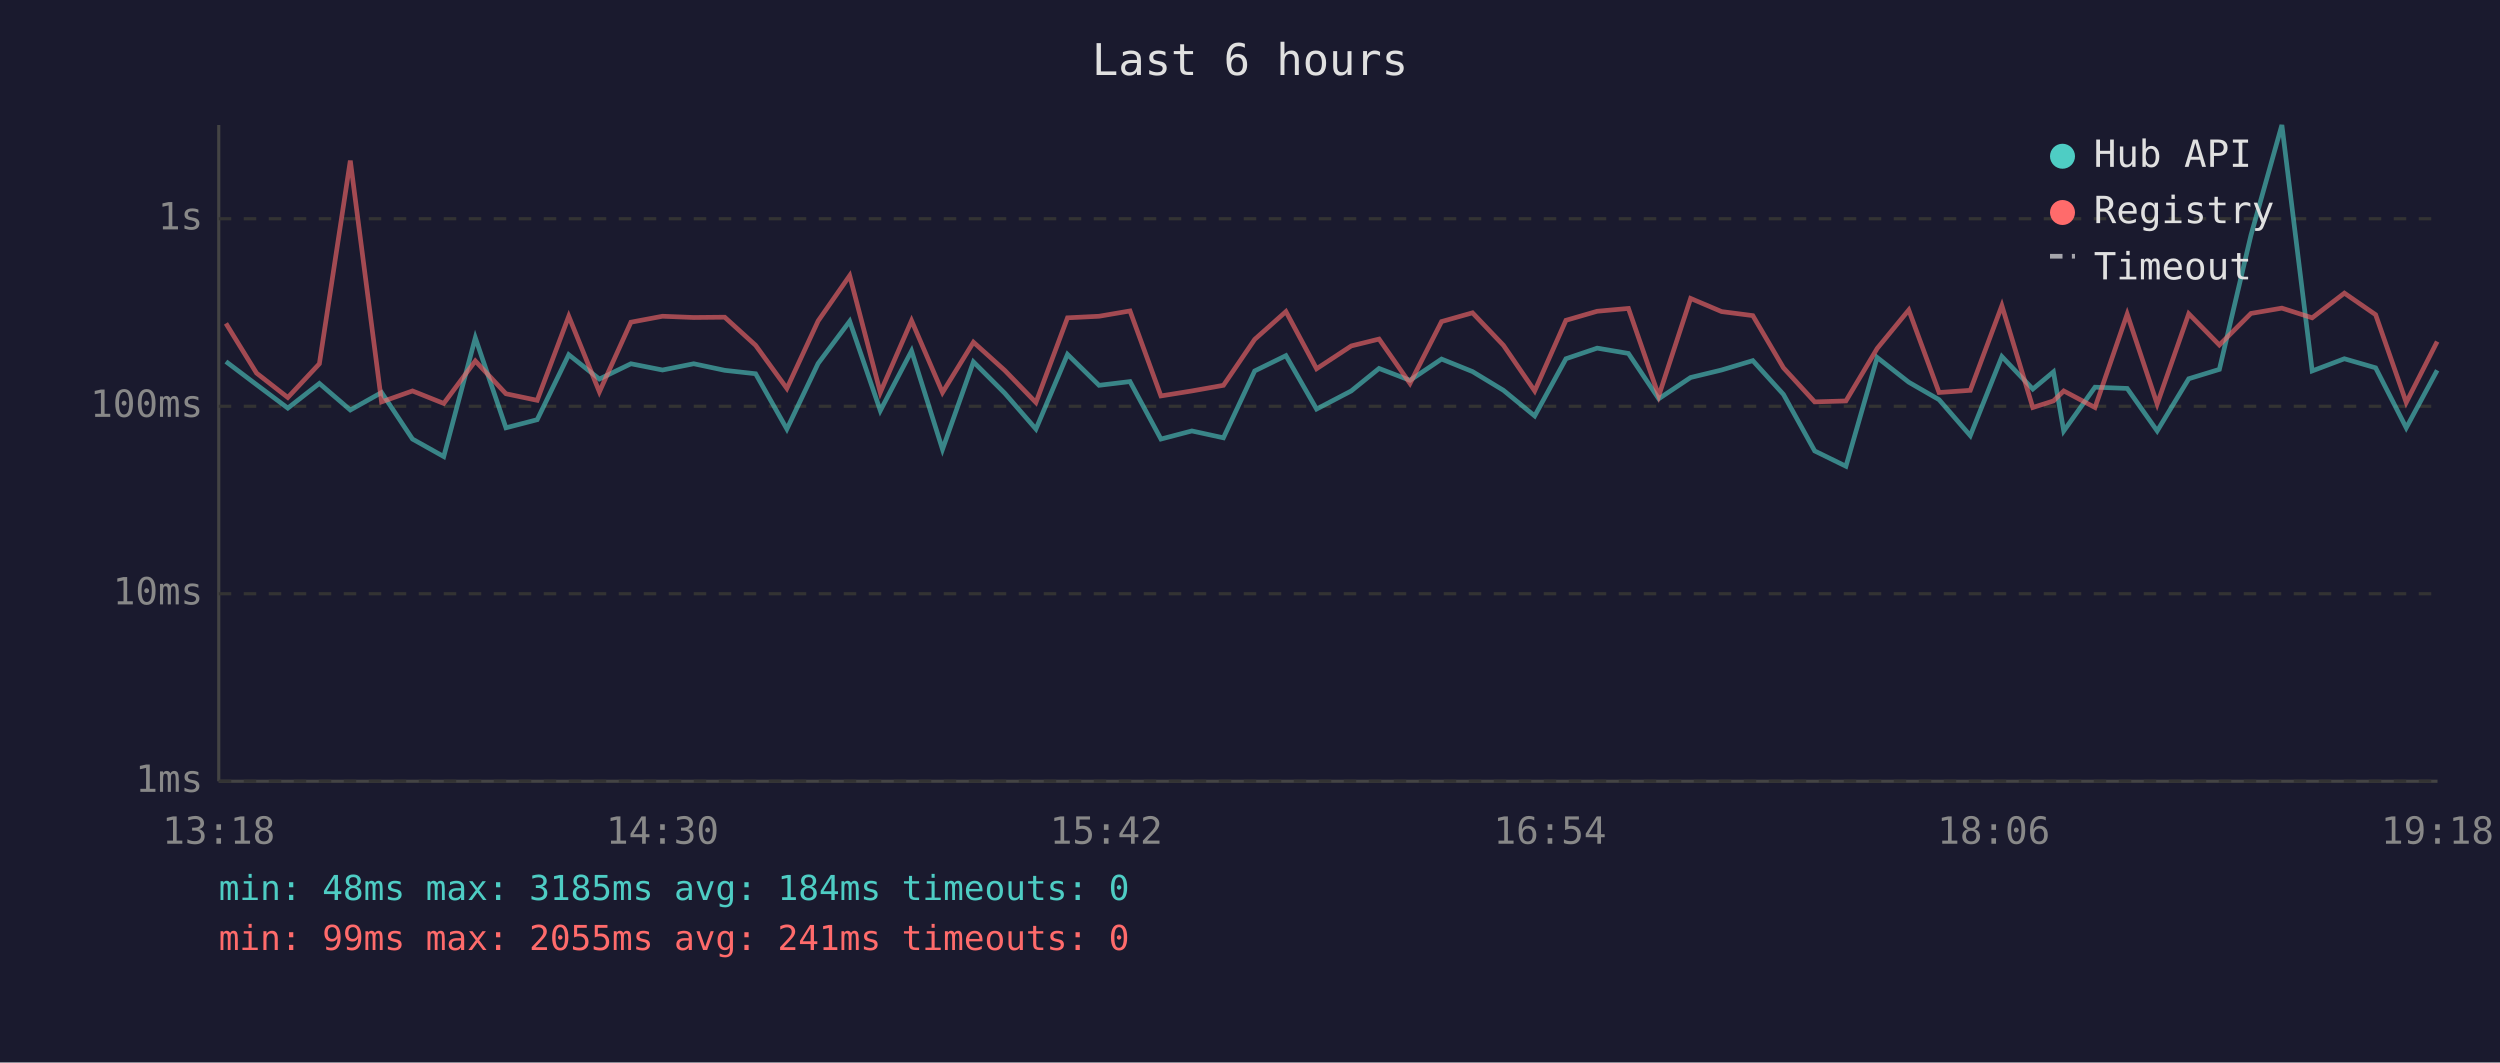
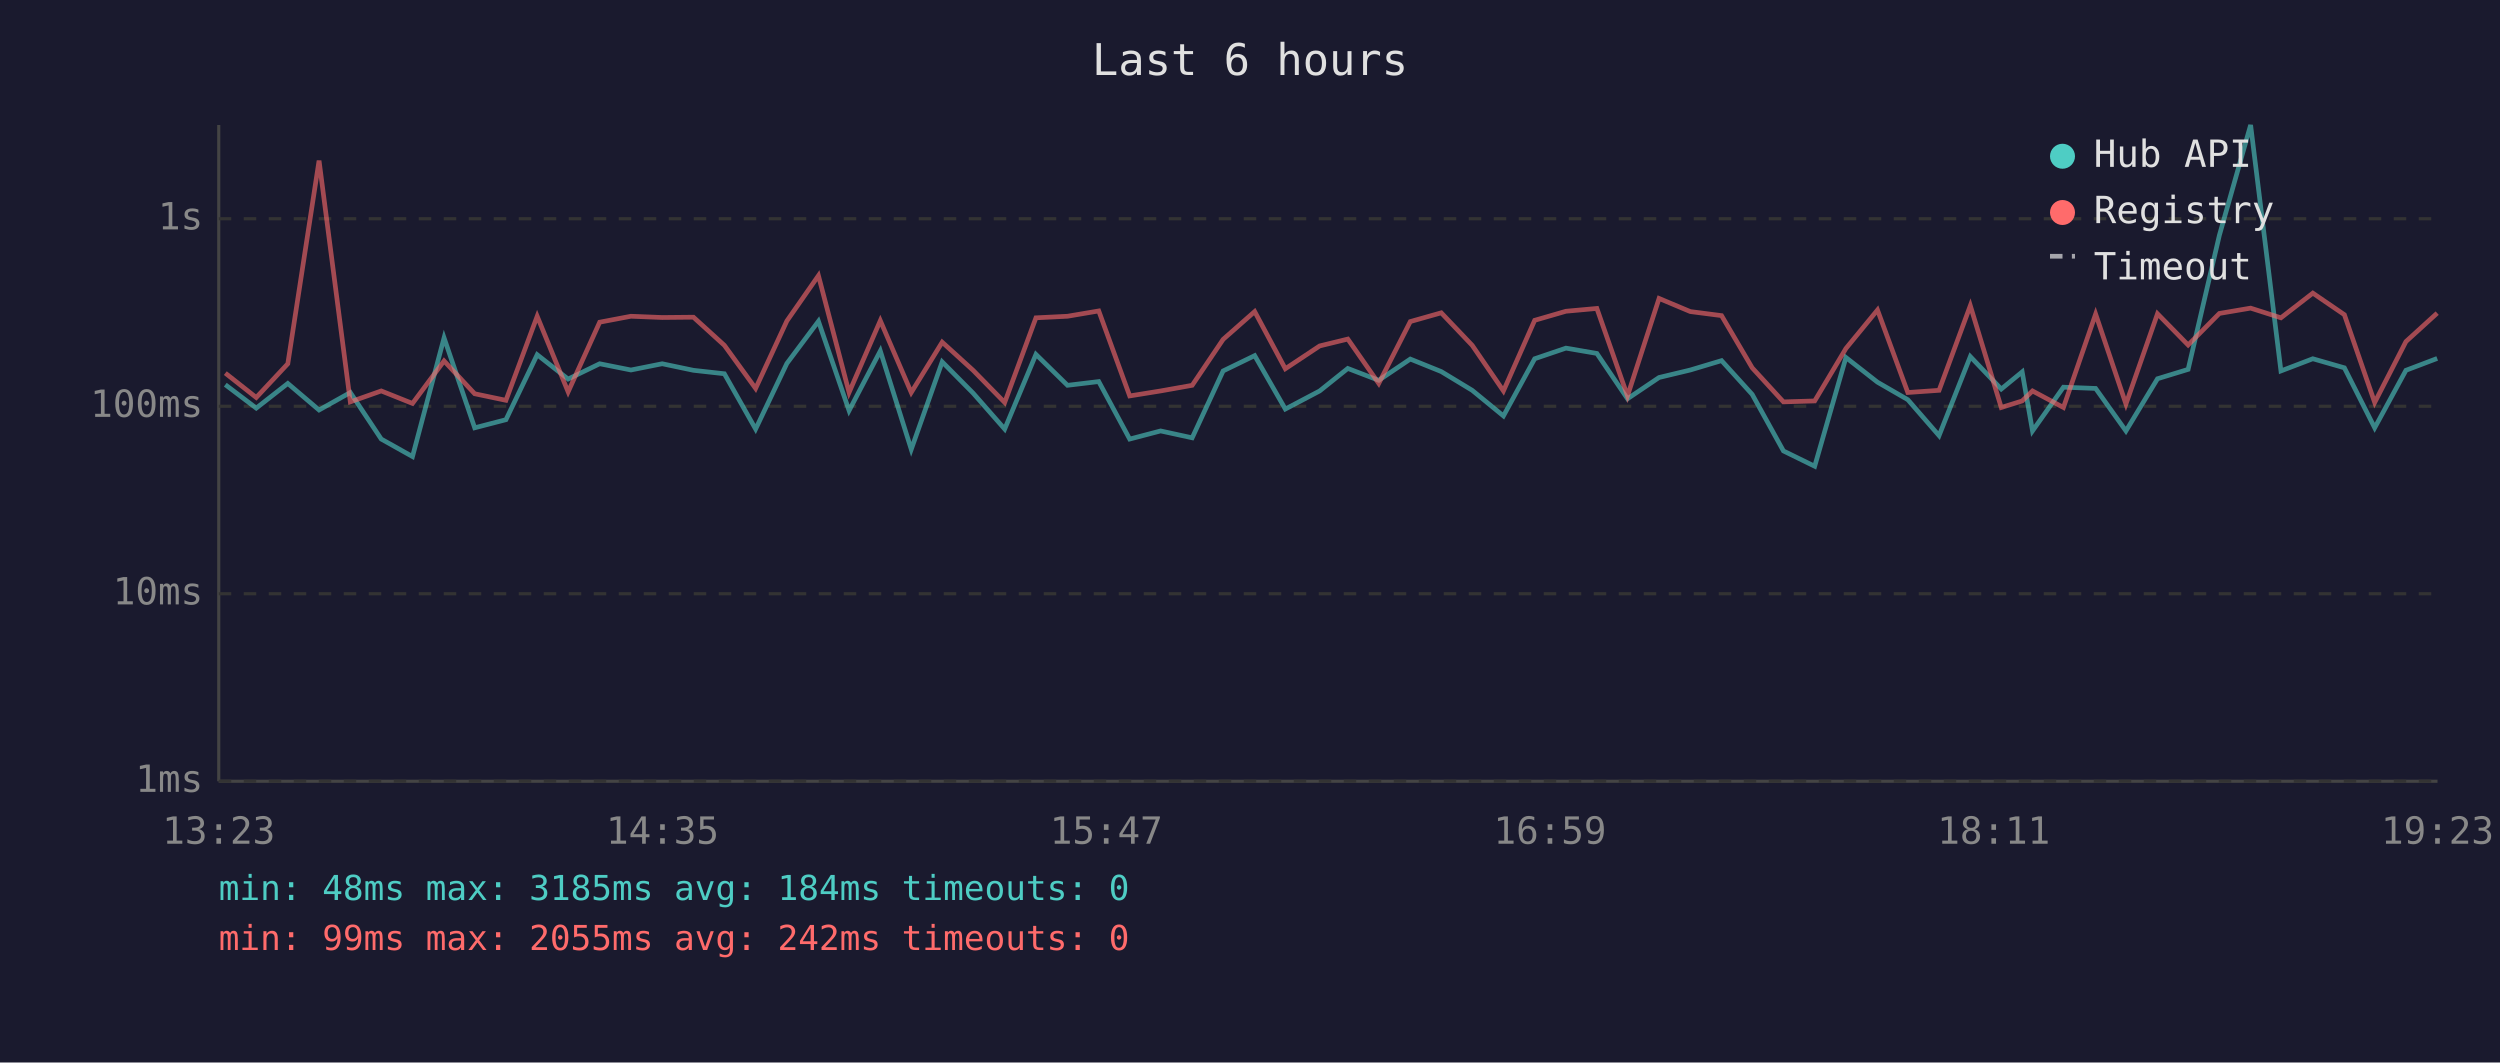
<svg xmlns="http://www.w3.org/2000/svg" viewBox="0 0 800 340" font-family="monospace" font-size="12">
  <rect width="800" height="340" fill="#1a1a2e" />
  <text x="400" y="24" fill="#e0e0e0" font-size="14" text-anchor="middle">Last 6 hours</text>
  <line x1="70" y1="40" x2="70" y2="250" stroke="#444" stroke-width="1" />
  <line x1="70" y1="250" x2="780" y2="250" stroke="#444" stroke-width="1" />
  <line x1="70" y1="250" x2="780" y2="250" stroke="#333" stroke-width="1" stroke-dasharray="4" />
  <text x="65" y="250" fill="#888" text-anchor="end" dominant-baseline="middle">1ms</text>
  <line x1="70" y1="190" x2="780" y2="190" stroke="#333" stroke-width="1" stroke-dasharray="4" />
  <text x="65" y="190" fill="#888" text-anchor="end" dominant-baseline="middle">10ms</text>
  <line x1="70" y1="130" x2="780" y2="130" stroke="#333" stroke-width="1" stroke-dasharray="4" />
  <text x="65" y="130" fill="#888" text-anchor="end" dominant-baseline="middle">100ms</text>
  <line x1="70" y1="70" x2="780" y2="70" stroke="#333" stroke-width="1" stroke-dasharray="4" />
  <text x="65" y="70" fill="#888" text-anchor="end" dominant-baseline="middle">1s</text>
-   <text x="70" y="270" fill="#888" text-anchor="middle">13:18</text>
-   <text x="212" y="270" fill="#888" text-anchor="middle">14:30</text>
-   <text x="354" y="270" fill="#888" text-anchor="middle">15:42</text>
-   <text x="496" y="270" fill="#888" text-anchor="middle">16:54</text>
-   <text x="638" y="270" fill="#888" text-anchor="middle">18:06</text>
-   <text x="780" y="270" fill="#888" text-anchor="middle">19:18</text>
-   <polyline points="72.3,115.7 82.1,123.1 92.1,130.6 102.2,122.7 112.1,131.2 122.1,125.6 132.0,140.5 142.0,146.1 152.1,108.1 161.9,136.9 171.9,134.3 182.0,113.5 191.8,121.3 201.9,116.4 212.0,118.4 222.0,116.4 231.9,118.5 241.8,119.6 251.8,137.3 261.8,116.3 271.9,102.8 281.7,131.4 291.7,112.3 301.6,143.8 311.5,115.8 321.5,125.8 331.5,137.3 341.6,113.4 351.7,123.3 361.6,122.1 371.5,140.5 381.4,137.9 391.5,140.1 401.5,118.7 411.5,113.8 421.3,130.9 432.4,125.1 441.3,117.9 451.2,121.7 461.3,114.9 471.2,118.9 481.1,124.9 491.1,133.1 501.1,114.8 511.1,111.4 521.1,113.1 530.8,127.6 541.0,120.8 550.9,118.4 560.9,115.4 570.7,126.2 580.7,144.3 590.7,149.2 600.7,114.4 610.8,122.3 620.5,127.9 630.5,139.4 640.6,114.1 650.5,124.5 657.1,119.0 660.4,137.9 670.4,123.9 680.7,124.3 690.3,137.9 700.4,121.2 710.2,118.2 720.3,75.3 730.2,40.0 739.9,118.7 750.2,114.8 760.2,117.7 770.0,136.9 779.9,118.5" fill="none" stroke="#4ecdc4" stroke-width="1.5" opacity="0.6" />
-   <polyline points="72.3,103.5 82.1,119.4 92.1,127.2 102.2,116.4 112.1,51.4 122.1,128.6 132.0,125.1 142.0,129.1 152.1,115.5 161.9,126.0 171.9,128.1 182.0,101.2 191.8,125.4 201.9,103.1 212.0,101.2 222.0,101.6 231.9,101.5 241.8,110.5 251.8,124.3 261.8,102.7 271.9,88.2 281.7,125.6 291.7,102.6 301.6,125.6 311.5,109.5 321.5,118.5 331.5,128.8 341.6,101.7 351.7,101.2 361.6,99.5 371.5,126.7 381.4,125.1 391.5,123.3 401.5,108.6 411.5,99.7 421.3,118.0 432.4,110.7 441.3,108.5 451.2,122.7 461.3,102.9 471.2,100.1 481.1,110.5 491.1,125.1 501.1,102.5 511.1,99.6 521.1,98.7 530.8,126.7 541.0,95.5 550.9,99.7 560.9,101.0 570.7,117.7 580.7,128.6 590.7,128.3 600.7,111.5 610.8,99.2 620.5,125.6 630.5,124.9 640.6,97.8 650.5,130.4 657.1,128.3 660.4,125.1 670.4,130.4 680.7,100.5 690.3,129.3 700.4,100.4 710.2,110.4 720.3,100.3 730.2,98.6 739.9,101.7 750.2,93.8 760.2,100.7 770.0,128.8 779.9,109.3" fill="none" stroke="#ff6b6b" stroke-width="1.5" opacity="0.6" />
+   <text x="70" y="270" fill="#888" text-anchor="middle">13:23</text>
+   <text x="212" y="270" fill="#888" text-anchor="middle">14:35</text>
+   <text x="354" y="270" fill="#888" text-anchor="middle">15:47</text>
+   <text x="496" y="270" fill="#888" text-anchor="middle">16:59</text>
+   <text x="638" y="270" fill="#888" text-anchor="middle">18:11</text>
+   <text x="780" y="270" fill="#888" text-anchor="middle">19:23</text>
+   <polyline points="72.1,123.1 82.0,130.6 92.1,122.7 102.1,131.2 112.1,125.6 122.0,140.5 132.0,146.1 142.1,108.1 151.9,136.9 161.9,134.3 171.9,113.5 181.8,121.3 191.9,116.4 201.9,118.4 211.9,116.4 221.9,118.5 231.8,119.6 241.8,137.3 251.8,116.3 261.9,102.8 271.7,131.4 281.7,112.3 291.6,143.8 301.5,115.8 311.4,125.8 321.5,137.3 331.5,113.4 341.6,123.3 351.6,122.1 361.5,140.5 371.4,137.9 381.5,140.1 391.4,118.7 401.5,113.8 411.3,130.9 422.3,125.1 431.3,117.9 441.2,121.7 451.3,114.9 461.2,118.9 471.1,124.9 481.1,133.1 491.1,114.8 501.1,111.4 511.0,113.1 520.8,127.6 530.9,120.8 540.9,118.4 550.9,115.4 560.7,126.2 570.7,144.3 580.7,149.2 590.7,114.4 600.8,122.3 610.5,127.9 620.5,139.4 630.5,114.1 640.4,124.5 647.1,119.0 650.4,137.9 660.3,123.9 670.6,124.3 680.3,137.9 690.4,121.2 700.2,118.2 710.2,75.3 720.2,40.0 729.9,118.7 740.1,114.8 750.2,117.7 759.9,136.9 769.9,118.5 779.9,114.7" fill="none" stroke="#4ecdc4" stroke-width="1.5" opacity="0.6" />
+   <polyline points="72.1,119.4 82.0,127.2 92.1,116.4 102.1,51.4 112.1,128.6 122.0,125.1 132.0,129.1 142.1,115.5 151.9,126.0 161.9,128.1 171.9,101.2 181.8,125.4 191.9,103.1 201.9,101.2 211.9,101.6 221.9,101.5 231.8,110.5 241.8,124.3 251.8,102.7 261.9,88.2 271.7,125.6 281.7,102.6 291.6,125.6 301.5,109.5 311.4,118.5 321.5,128.8 331.5,101.7 341.6,101.2 351.6,99.5 361.5,126.7 371.4,125.1 381.5,123.3 391.4,108.6 401.5,99.7 411.3,118.0 422.3,110.7 431.3,108.5 441.2,122.7 451.3,102.9 461.2,100.1 471.1,110.5 481.1,125.1 491.1,102.5 501.1,99.6 511.0,98.7 520.8,126.7 530.9,95.5 540.9,99.7 550.9,101.0 560.7,117.7 570.7,128.6 580.7,128.3 590.7,111.5 600.8,99.2 610.5,125.6 620.5,124.9 630.5,97.8 640.4,130.4 647.1,128.3 650.4,125.1 660.3,130.4 670.6,100.5 680.3,129.3 690.4,100.4 700.2,110.4 710.2,100.3 720.2,98.6 729.9,101.7 740.1,93.8 750.2,100.7 759.9,128.8 769.9,109.3 779.9,100.2" fill="none" stroke="#ff6b6b" stroke-width="1.5" opacity="0.6" />
  <circle cx="660" cy="50" r="4" fill="#4ecdc4" />
  <text x="670" y="50" fill="#e0e0e0" dominant-baseline="middle">Hub API</text>
  <circle cx="660" cy="68" r="4" fill="#ff6b6b" />
  <text x="670" y="68" fill="#e0e0e0" dominant-baseline="middle">Registry</text>
  <line x1="656" y1="82" x2="664" y2="82" stroke="#e0e0e0" stroke-width="1.5" stroke-dasharray="4,3" opacity="0.7" />
  <text x="670" y="86" fill="#e0e0e0" dominant-baseline="middle">Timeout</text>
  <text x="70" y="288" fill="#4ecdc4" font-size="11">min: 48ms  max: 3185ms  avg: 184ms  timeouts: 0</text>
-   <text x="70" y="304" fill="#ff6b6b" font-size="11">min: 99ms  max: 2055ms  avg: 241ms  timeouts: 0</text>
+   <text x="70" y="304" fill="#ff6b6b" font-size="11">min: 99ms  max: 2055ms  avg: 242ms  timeouts: 0</text>
</svg>
